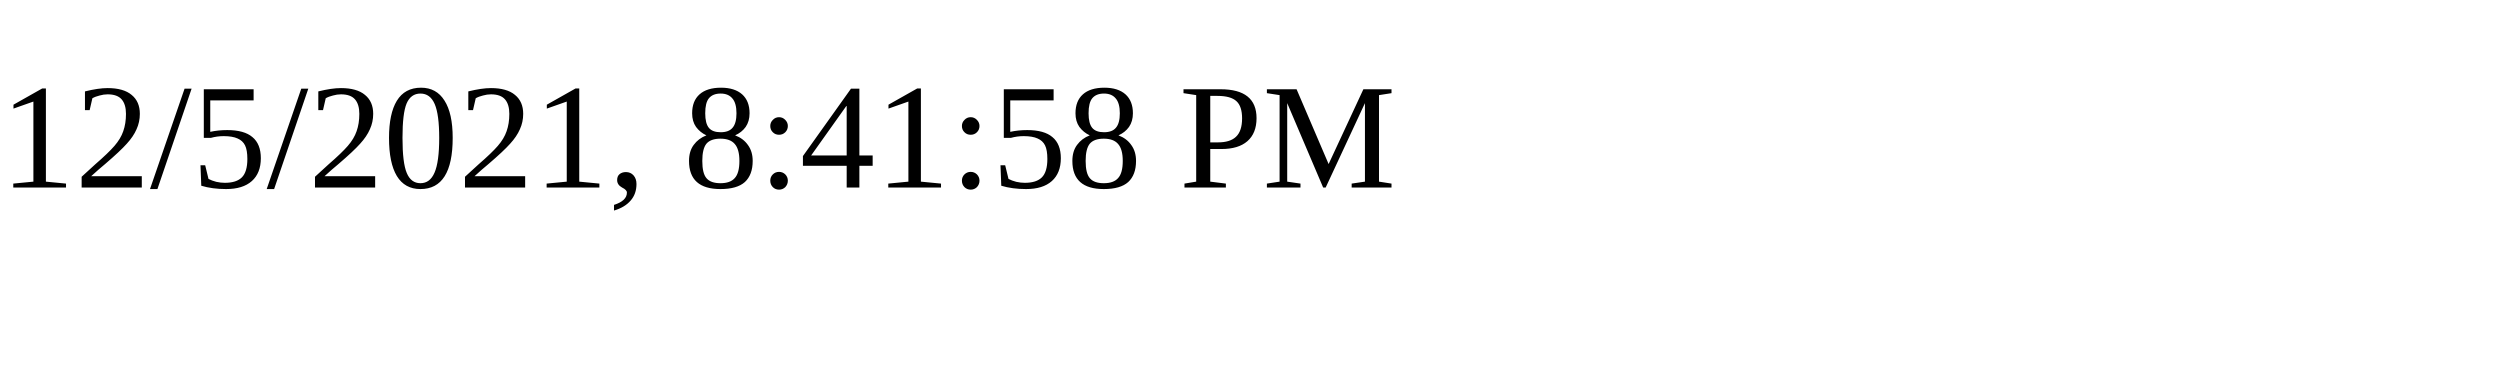
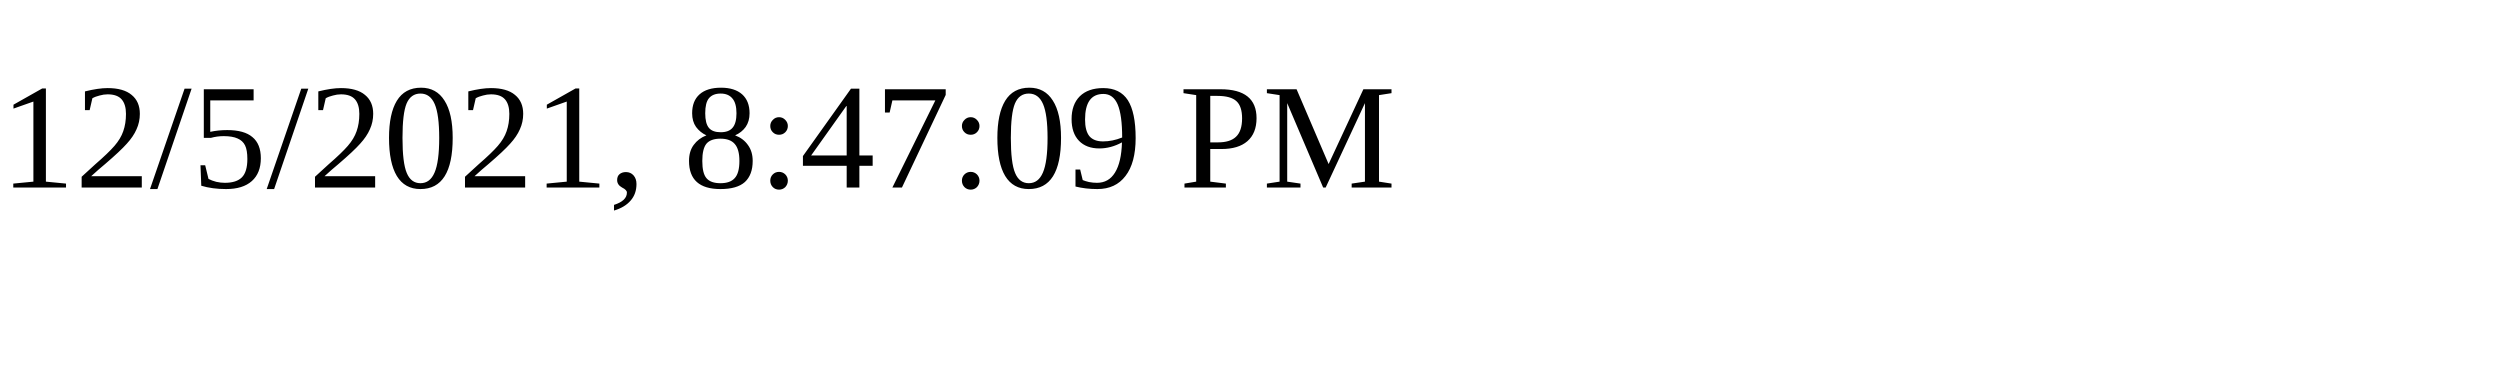
<svg xmlns="http://www.w3.org/2000/svg" height="30" width="200">
-   <text x="0" y="15">12/5/2021, 8:41:58 PM</text>
+   <text x="0" y="15">12/5/2021, 8:47:09 PM</text>
</svg>
